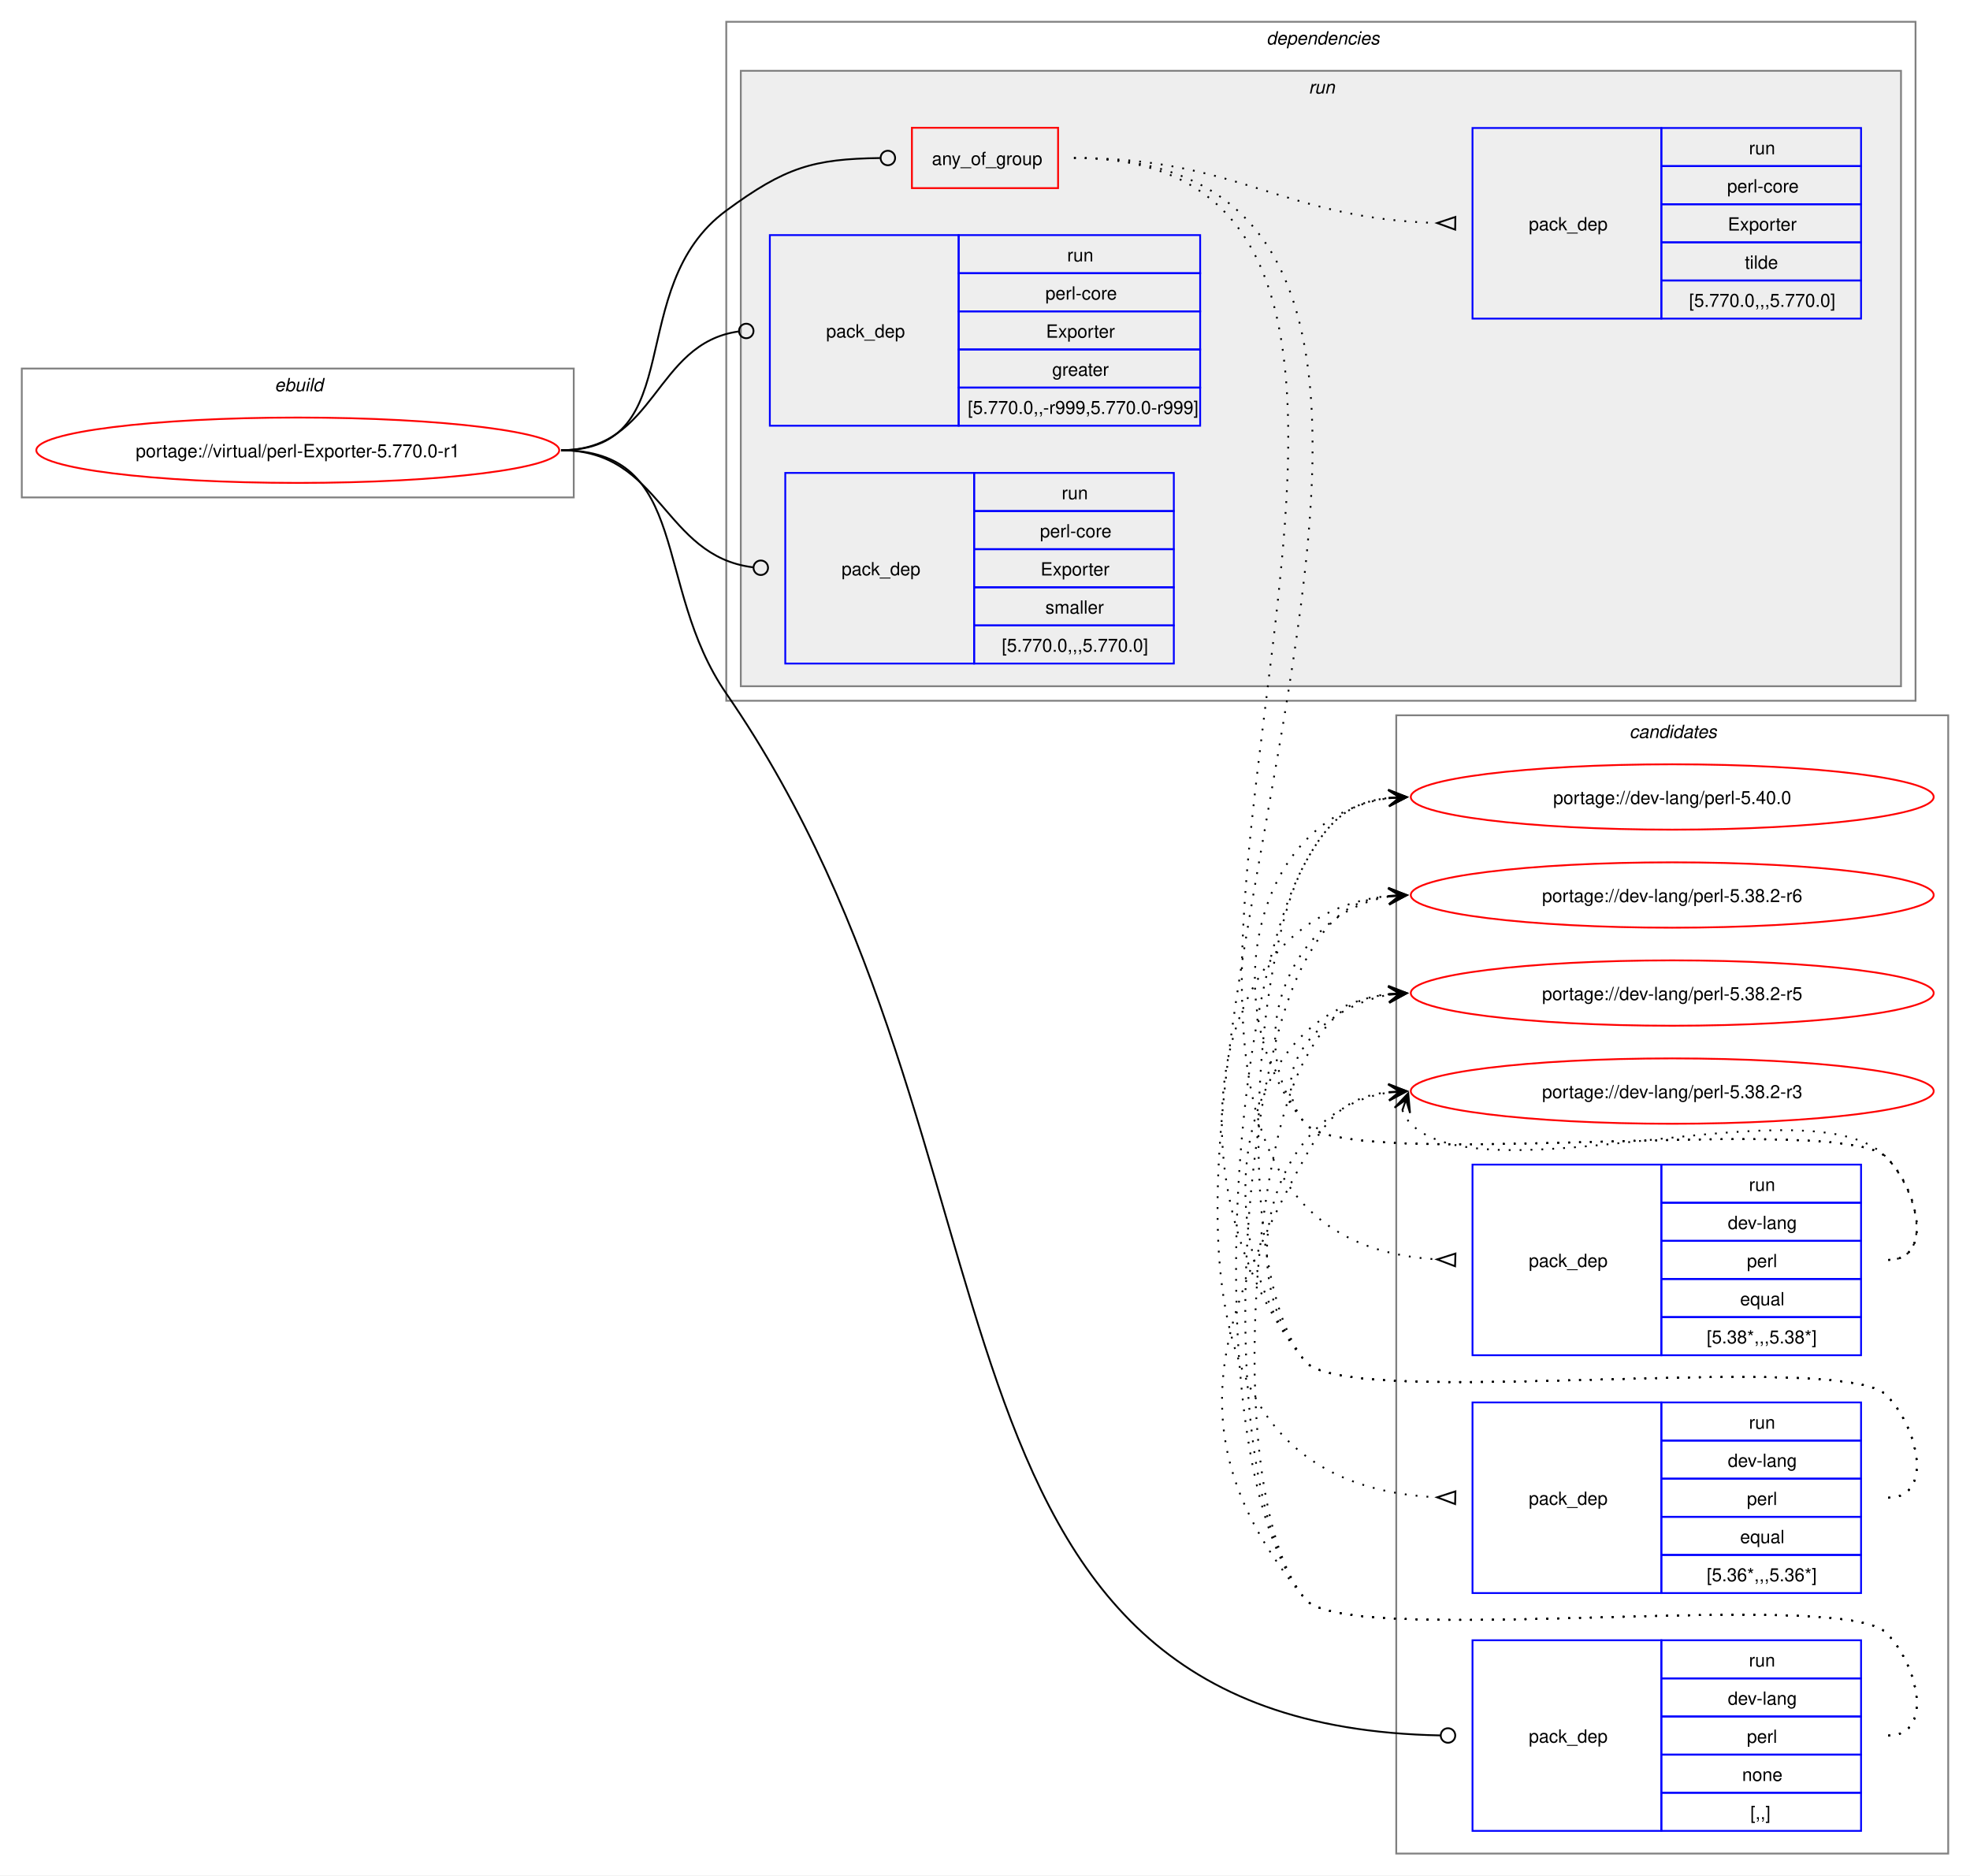
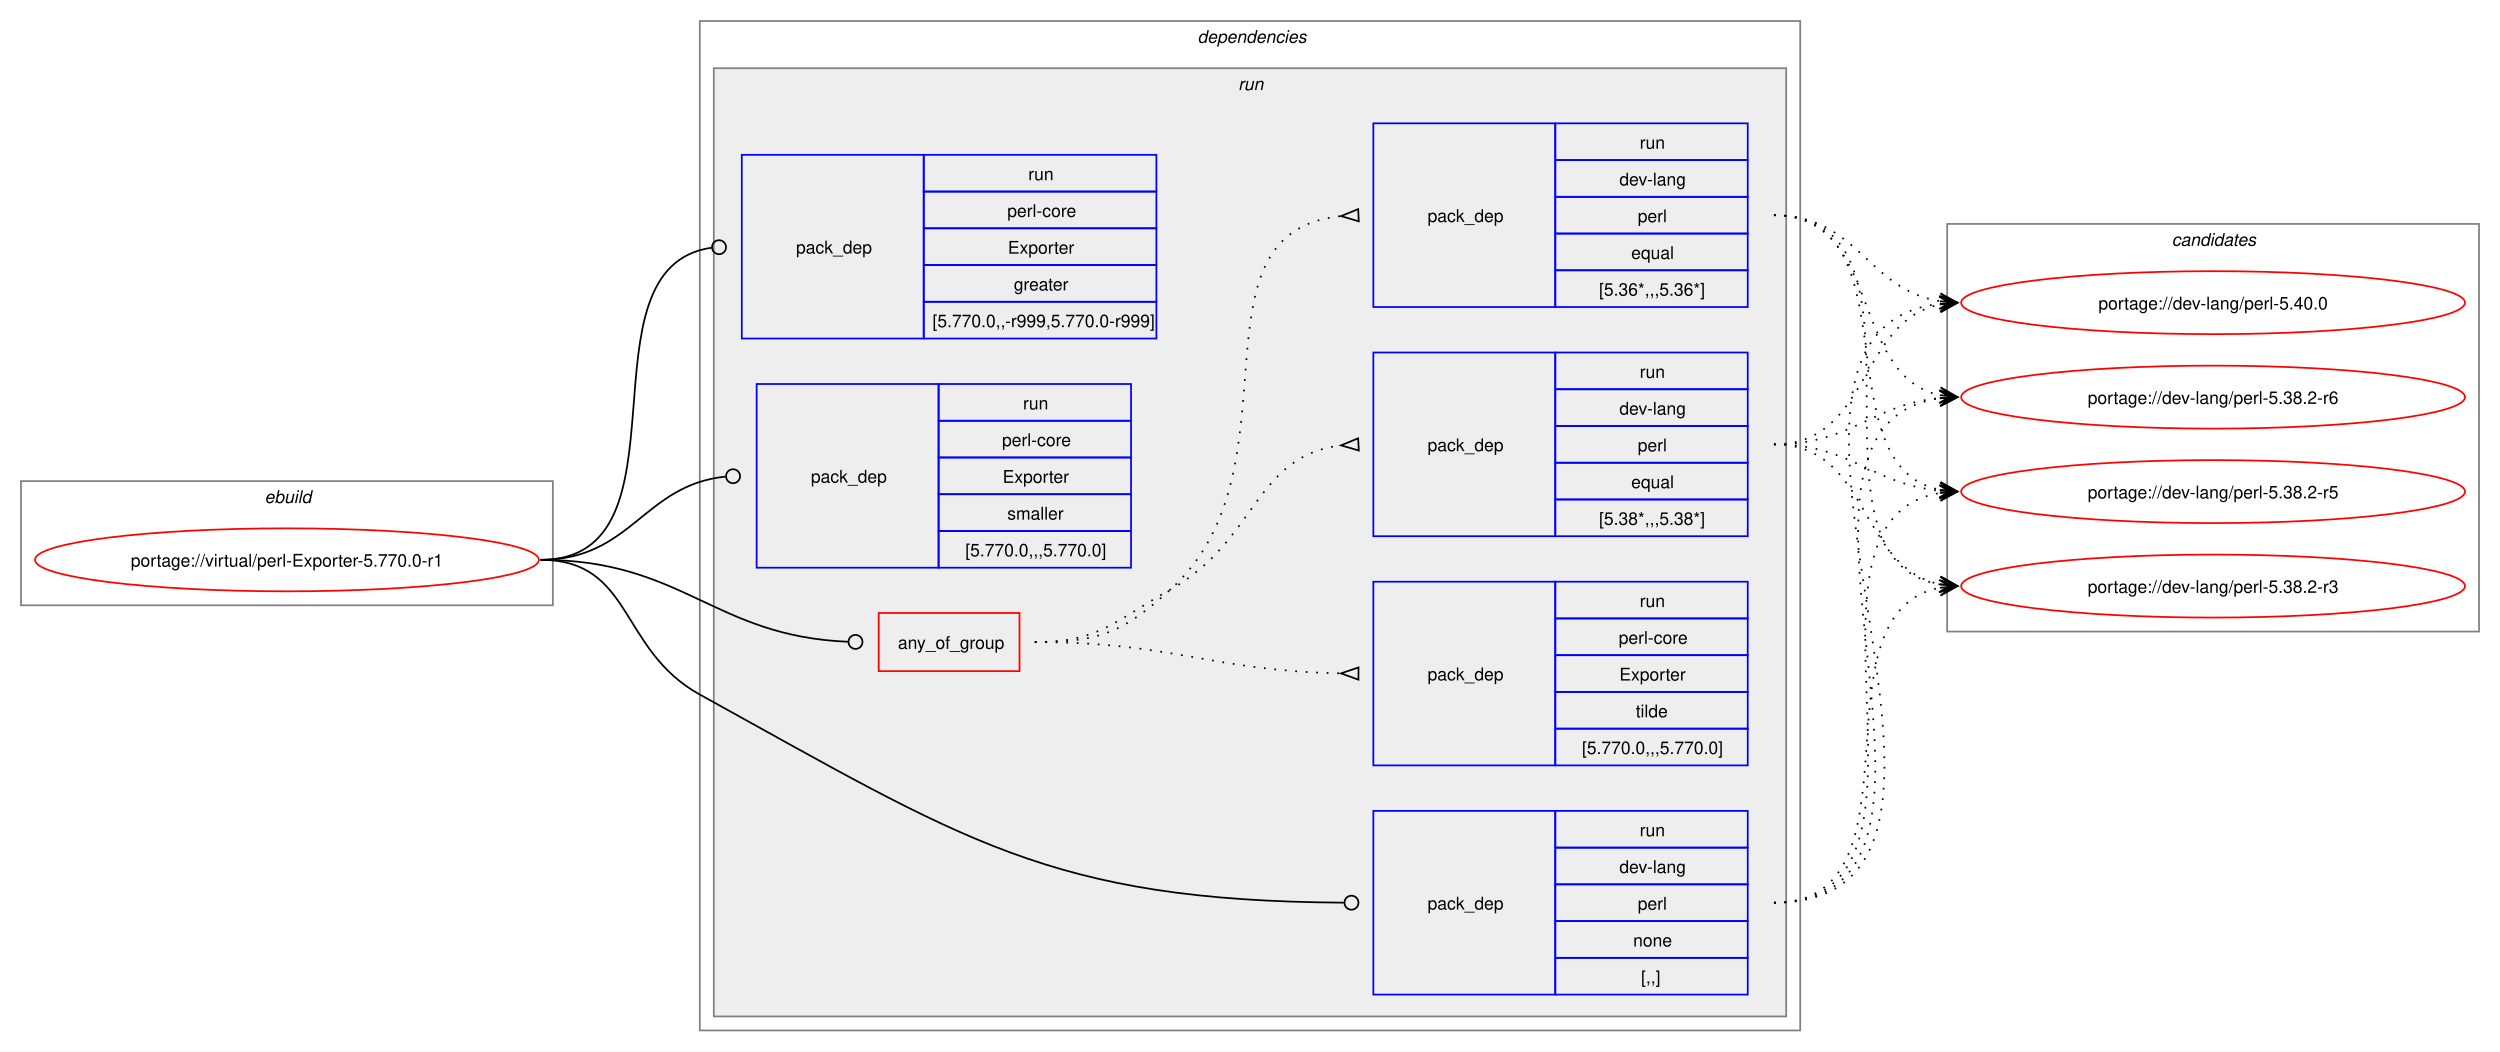
- <svg xmlns="http://www.w3.org/2000/svg" xmlns:xlink="http://www.w3.org/1999/xlink" width="1085pt" height="1033pt" viewBox="0.00 0.00 1085.00 1033.00">
-   <g id="graph0" class="graph" transform="scale(1 1) rotate(0) translate(4 1029)">
-     <polygon fill="white" stroke="none" points="-4,4 -4,-1029 1081,-1029 1081,4 -4,4" />
+ <svg xmlns="http://www.w3.org/2000/svg" xmlns:xlink="http://www.w3.org/1999/xlink" width="1429pt" height="601pt" viewBox="0.00 0.00 1429.00 601.00">
+   <g id="graph0" class="graph" transform="scale(1 1) rotate(0) translate(4 597)">
+     <polygon fill="white" stroke="none" points="-4,4 -4,-597 1425,-597 1425,4 -4,4" />
+     <g id="clust1" class="cluster">
+       <polygon fill="none" stroke="gray" points="8,-251 8,-322 312,-322 312,-251 8,-251" />
+       <text text-anchor="start" x="147.25" y="-309.5" font-family="Helvetica,sans-Serif" font-style="italic" font-size="10.00">ebuild</text>
+     </g>
+     <g id="clust2" class="cluster">
+       <polygon fill="none" stroke="gray" points="396,-8 396,-585 1025,-585 1025,-8 396,-8" />
+       <text text-anchor="start" x="680.5" y="-572.5" font-family="Helvetica,sans-Serif" font-style="italic" font-size="10.00">dependencies</text>
+     </g>
+     <g id="clust5" class="cluster">
+       <polygon fill="#eeeeee" stroke="gray" points="404,-16 404,-558 1017,-558 1017,-16 404,-16" />
+       <text text-anchor="start" x="703.75" y="-545.5" font-family="Helvetica,sans-Serif" font-style="italic" font-size="10.00">run</text>
+     </g>
    <g id="clust13" class="cluster">
-       <polygon fill="none" stroke="gray" points="765,-8 765,-635 1069,-635 1069,-8 765,-8" />
-       <text text-anchor="start" x="893.38" y="-622.5" font-family="Helvetica,sans-Serif" font-style="italic" font-size="10.00">candidates</text>
-     </g>
-     <g id="clust1" class="cluster">
-       <polygon fill="none" stroke="gray" points="8,-755 8,-826 312,-826 312,-755 8,-755" />
-       <text text-anchor="start" x="147.25" y="-813.5" font-family="Helvetica,sans-Serif" font-style="italic" font-size="10.00">ebuild</text>
-     </g>
-     <g id="clust2" class="cluster">
-       <polygon fill="none" stroke="gray" points="396,-643 396,-1017 1051,-1017 1051,-643 396,-643" />
-       <text text-anchor="start" x="693.5" y="-1004.5" font-family="Helvetica,sans-Serif" font-style="italic" font-size="10.00">dependencies</text>
-     </g>
-     <g id="clust5" class="cluster">
-       <polygon fill="#eeeeee" stroke="gray" points="404,-651 404,-990 1043,-990 1043,-651 404,-651" />
-       <text text-anchor="start" x="716.75" y="-977.5" font-family="Helvetica,sans-Serif" font-style="italic" font-size="10.00">run</text>
+       <polygon fill="none" stroke="gray" points="1109,-236 1109,-469 1413,-469 1413,-236 1109,-236" />
+       <text text-anchor="start" x="1237.38" y="-456.5" font-family="Helvetica,sans-Serif" font-style="italic" font-size="10.00">candidates</text>
    </g>
    <g id="node1" class="node">
      <g id="a_node1">
        <a xlink:href="../virtual/perl-Exporter-5.770.0-r1.svg" xlink:title="portage://virtual/perl-Exporter-5.770.0-r1">
-           <ellipse fill="none" stroke="red" cx="160" cy="-781" rx="144" ry="18" />
-           <text text-anchor="middle" x="160" y="-777.12" font-family="Helvetica,sans-Serif" font-size="10.00">portage://virtual/perl-Exporter-5.770.0-r1</text>
+           <ellipse fill="none" stroke="red" cx="160" cy="-277" rx="144" ry="18" />
+           <text text-anchor="middle" x="160" y="-273.12" font-family="Helvetica,sans-Serif" font-size="10.00">portage://virtual/perl-Exporter-5.770.0-r1</text>
        </a>
      </g>
    </g>
    <g id="node2" class="node">
-       <polygon fill="none" stroke="red" points="498.25,-925.38 498.25,-958.62 578.75,-958.62 578.75,-925.38 498.25,-925.38" />
-       <text text-anchor="start" x="509.25" y="-938.12" font-family="Helvetica,sans-Serif" font-size="10.00">any_of_group</text>
+       <polygon fill="none" stroke="red" points="498.25,-213.38 498.25,-246.62 578.75,-246.62 578.75,-213.38 498.25,-213.38" />
+       <text text-anchor="start" x="509.25" y="-226.12" font-family="Helvetica,sans-Serif" font-size="10.00">any_of_group</text>
    </g>
    <g id="edge4" class="edge">
-       <path fill="none" stroke="black" d="M305,-781C376.26,-781 338.59,-870.79 396,-913 428.59,-936.96 443.79,-941.43 480.73,-941.95" />
-       <ellipse fill="none" stroke="black" cx="485" cy="-941.97" rx="4" ry="4" />
+       <path fill="none" stroke="black" d="M305,-277C386.64,-277 403.72,-233.25 480.83,-230.17" />
+       <ellipse fill="none" stroke="black" cx="485" cy="-230.09" rx="4" ry="4" />
    </g>
    <g id="node6" class="node">
-       <polygon fill="none" stroke="blue" points="807,-20.5 807,-125.5 911,-125.5 911,-20.5 807,-20.5" />
-       <text text-anchor="start" x="838" y="-69.12" font-family="Helvetica,sans-Serif" font-size="10.00">pack_dep</text>
-       <polygon fill="none" stroke="blue" points="911,-104.5 911,-125.5 1021,-125.5 1021,-104.5 911,-104.5" />
-       <text text-anchor="start" x="959.25" y="-111" font-family="Helvetica,sans-Serif" font-size="10.00">run</text>
-       <polygon fill="none" stroke="blue" points="911,-83.5 911,-104.5 1021,-104.5 1021,-83.5 911,-83.5" />
-       <text text-anchor="start" x="947.62" y="-90" font-family="Helvetica,sans-Serif" font-size="10.00">dev-lang</text>
-       <polygon fill="none" stroke="blue" points="911,-62.5 911,-83.5 1021,-83.5 1021,-62.5 911,-62.5" />
-       <text text-anchor="start" x="958.12" y="-69" font-family="Helvetica,sans-Serif" font-size="10.00">perl</text>
-       <polygon fill="none" stroke="blue" points="911,-41.5 911,-62.5 1021,-62.5 1021,-41.5 911,-41.5" />
-       <text text-anchor="start" x="955.5" y="-48" font-family="Helvetica,sans-Serif" font-size="10.00">none</text>
-       <polygon fill="none" stroke="blue" points="911,-20.5 911,-41.5 1021,-41.5 1021,-20.5 911,-20.5" />
-       <text text-anchor="start" x="960" y="-27" font-family="Helvetica,sans-Serif" font-size="10.00">[,,]</text>
+       <polygon fill="none" stroke="blue" points="781,-28.5 781,-133.5 885,-133.5 885,-28.5 781,-28.5" />
+       <text text-anchor="start" x="812" y="-77.12" font-family="Helvetica,sans-Serif" font-size="10.00">pack_dep</text>
+       <polygon fill="none" stroke="blue" points="885,-112.5 885,-133.5 995,-133.5 995,-112.5 885,-112.5" />
+       <text text-anchor="start" x="933.25" y="-119" font-family="Helvetica,sans-Serif" font-size="10.00">run</text>
+       <polygon fill="none" stroke="blue" points="885,-91.5 885,-112.5 995,-112.5 995,-91.5 885,-91.5" />
+       <text text-anchor="start" x="921.62" y="-98" font-family="Helvetica,sans-Serif" font-size="10.00">dev-lang</text>
+       <polygon fill="none" stroke="blue" points="885,-70.5 885,-91.5 995,-91.5 995,-70.5 885,-70.5" />
+       <text text-anchor="start" x="932.12" y="-77" font-family="Helvetica,sans-Serif" font-size="10.00">perl</text>
+       <polygon fill="none" stroke="blue" points="885,-49.5 885,-70.5 995,-70.5 995,-49.5 885,-49.5" />
+       <text text-anchor="start" x="929.5" y="-56" font-family="Helvetica,sans-Serif" font-size="10.00">none</text>
+       <polygon fill="none" stroke="blue" points="885,-28.5 885,-49.5 995,-49.5 995,-28.5 885,-28.5" />
+       <text text-anchor="start" x="934" y="-35" font-family="Helvetica,sans-Serif" font-size="10.00">[,,]</text>
    </g>
    <g id="edge5" class="edge">
-       <path fill="none" stroke="black" d="M305,-781C376.99,-781 355.13,-706.26 396,-647 571.19,-392.99 488.12,-78.89 789.43,-73.08" />
-       <ellipse fill="none" stroke="black" cx="793.5" cy="-73.04" rx="4" ry="4" />
+       <path fill="none" stroke="black" d="M305,-277C357.98,-277 349.61,-225.59 396,-200 547.23,-116.6 595.64,-82.18 764.1,-81.03" />
+       <ellipse fill="none" stroke="black" cx="768.5" cy="-81.02" rx="4" ry="4" />
    </g>
    <g id="node7" class="node">
-       <polygon fill="none" stroke="blue" points="420,-794.5 420,-899.5 524,-899.5 524,-794.5 420,-794.5" />
-       <text text-anchor="start" x="451" y="-843.12" font-family="Helvetica,sans-Serif" font-size="10.00">pack_dep</text>
-       <polygon fill="none" stroke="blue" points="524,-878.5 524,-899.5 657,-899.5 657,-878.5 524,-878.5" />
-       <text text-anchor="start" x="583.75" y="-885" font-family="Helvetica,sans-Serif" font-size="10.00">run</text>
-       <polygon fill="none" stroke="blue" points="524,-857.5 524,-878.5 657,-878.5 657,-857.5 524,-857.5" />
-       <text text-anchor="start" x="571.75" y="-864" font-family="Helvetica,sans-Serif" font-size="10.00">perl-core</text>
-       <polygon fill="none" stroke="blue" points="524,-836.5 524,-857.5 657,-857.5 657,-836.5 524,-836.5" />
-       <text text-anchor="start" x="572.12" y="-843" font-family="Helvetica,sans-Serif" font-size="10.00">Exporter</text>
-       <polygon fill="none" stroke="blue" points="524,-815.5 524,-836.5 657,-836.5 657,-815.5 524,-815.5" />
-       <text text-anchor="start" x="575.5" y="-822" font-family="Helvetica,sans-Serif" font-size="10.00">greater</text>
-       <polygon fill="none" stroke="blue" points="524,-794.5 524,-815.5 657,-815.5 657,-794.5 524,-794.5" />
-       <text text-anchor="start" x="529" y="-801" font-family="Helvetica,sans-Serif" font-size="10.00">[5.770.0,,-r999,5.770.0-r999]</text>
+       <polygon fill="none" stroke="blue" points="420,-403.5 420,-508.5 524,-508.5 524,-403.5 420,-403.5" />
+       <text text-anchor="start" x="451" y="-452.12" font-family="Helvetica,sans-Serif" font-size="10.00">pack_dep</text>
+       <polygon fill="none" stroke="blue" points="524,-487.5 524,-508.5 657,-508.5 657,-487.5 524,-487.5" />
+       <text text-anchor="start" x="583.75" y="-494" font-family="Helvetica,sans-Serif" font-size="10.00">run</text>
+       <polygon fill="none" stroke="blue" points="524,-466.5 524,-487.5 657,-487.5 657,-466.5 524,-466.5" />
+       <text text-anchor="start" x="571.75" y="-473" font-family="Helvetica,sans-Serif" font-size="10.00">perl-core</text>
+       <polygon fill="none" stroke="blue" points="524,-445.5 524,-466.5 657,-466.5 657,-445.5 524,-445.5" />
+       <text text-anchor="start" x="572.12" y="-452" font-family="Helvetica,sans-Serif" font-size="10.00">Exporter</text>
+       <polygon fill="none" stroke="blue" points="524,-424.5 524,-445.5 657,-445.5 657,-424.5 524,-424.5" />
+       <text text-anchor="start" x="575.5" y="-431" font-family="Helvetica,sans-Serif" font-size="10.00">greater</text>
+       <polygon fill="none" stroke="blue" points="524,-403.5 524,-424.5 657,-424.5 657,-403.5 524,-403.5" />
+       <text text-anchor="start" x="529" y="-410" font-family="Helvetica,sans-Serif" font-size="10.00">[5.770.0,,-r999,5.770.0-r999]</text>
    </g>
    <g id="edge6" class="edge">
-       <path fill="none" stroke="black" d="M305,-781C357.53,-781 356.17,-839.74 402.6,-846.39" />
-       <ellipse fill="none" stroke="black" cx="407.01" cy="-846.69" rx="4" ry="4" />
+       <path fill="none" stroke="black" d="M305,-277C394.5,-277 323.96,-444.31 402.83,-455.42" />
+       <ellipse fill="none" stroke="black" cx="407.01" cy="-455.7" rx="4" ry="4" />
    </g>
    <g id="node8" class="node">
-       <polygon fill="none" stroke="blue" points="428.5,-663.5 428.5,-768.5 532.5,-768.5 532.5,-663.5 428.5,-663.5" />
-       <text text-anchor="start" x="459.5" y="-712.12" font-family="Helvetica,sans-Serif" font-size="10.00">pack_dep</text>
-       <polygon fill="none" stroke="blue" points="532.5,-747.5 532.5,-768.5 642.5,-768.5 642.5,-747.5 532.5,-747.5" />
-       <text text-anchor="start" x="580.75" y="-754" font-family="Helvetica,sans-Serif" font-size="10.00">run</text>
-       <polygon fill="none" stroke="blue" points="532.5,-726.5 532.5,-747.5 642.5,-747.5 642.5,-726.5 532.5,-726.5" />
-       <text text-anchor="start" x="568.75" y="-733" font-family="Helvetica,sans-Serif" font-size="10.00">perl-core</text>
-       <polygon fill="none" stroke="blue" points="532.5,-705.5 532.5,-726.5 642.5,-726.5 642.5,-705.5 532.5,-705.5" />
-       <text text-anchor="start" x="569.12" y="-712" font-family="Helvetica,sans-Serif" font-size="10.00">Exporter</text>
-       <polygon fill="none" stroke="blue" points="532.5,-684.5 532.5,-705.5 642.5,-705.5 642.5,-684.5 532.5,-684.5" />
-       <text text-anchor="start" x="571.75" y="-691" font-family="Helvetica,sans-Serif" font-size="10.00">smaller</text>
-       <polygon fill="none" stroke="blue" points="532.5,-663.5 532.5,-684.5 642.5,-684.5 642.5,-663.5 532.5,-663.5" />
-       <text text-anchor="start" x="547.75" y="-670" font-family="Helvetica,sans-Serif" font-size="10.00">[5.770.0,,,5.770.0]</text>
+       <polygon fill="none" stroke="blue" points="428.5,-272.5 428.5,-377.5 532.5,-377.5 532.5,-272.5 428.5,-272.5" />
+       <text text-anchor="start" x="459.5" y="-321.12" font-family="Helvetica,sans-Serif" font-size="10.00">pack_dep</text>
+       <polygon fill="none" stroke="blue" points="532.5,-356.5 532.5,-377.5 642.5,-377.5 642.5,-356.5 532.5,-356.5" />
+       <text text-anchor="start" x="580.75" y="-363" font-family="Helvetica,sans-Serif" font-size="10.00">run</text>
+       <polygon fill="none" stroke="blue" points="532.5,-335.5 532.5,-356.5 642.5,-356.5 642.5,-335.5 532.5,-335.5" />
+       <text text-anchor="start" x="568.75" y="-342" font-family="Helvetica,sans-Serif" font-size="10.00">perl-core</text>
+       <polygon fill="none" stroke="blue" points="532.5,-314.5 532.5,-335.5 642.5,-335.5 642.5,-314.5 532.5,-314.5" />
+       <text text-anchor="start" x="569.12" y="-321" font-family="Helvetica,sans-Serif" font-size="10.00">Exporter</text>
+       <polygon fill="none" stroke="blue" points="532.5,-293.5 532.5,-314.5 642.5,-314.5 642.5,-293.5 532.5,-293.5" />
+       <text text-anchor="start" x="571.75" y="-300" font-family="Helvetica,sans-Serif" font-size="10.00">smaller</text>
+       <polygon fill="none" stroke="blue" points="532.5,-272.5 532.5,-293.5 642.5,-293.5 642.5,-272.5 532.5,-272.5" />
+       <text text-anchor="start" x="547.75" y="-279" font-family="Helvetica,sans-Serif" font-size="10.00">[5.770.0,,,5.770.0]</text>
    </g>
    <g id="edge7" class="edge">
-       <path fill="none" stroke="black" d="M305,-781C360.43,-781 361.08,-722.67 410.73,-716.52" />
-       <ellipse fill="none" stroke="black" cx="415.01" cy="-716.27" rx="4" ry="4" />
+       <path fill="none" stroke="black" d="M305,-277C357.05,-277 363.69,-319.72 410.6,-324.56" />
+       <ellipse fill="none" stroke="black" cx="415.01" cy="-324.78" rx="4" ry="4" />
    </g>
    <g id="node3" class="node">
-       <polygon fill="none" stroke="blue" points="807,-282.5 807,-387.5 911,-387.5 911,-282.5 807,-282.5" />
-       <text text-anchor="start" x="838" y="-331.12" font-family="Helvetica,sans-Serif" font-size="10.00">pack_dep</text>
-       <polygon fill="none" stroke="blue" points="911,-366.5 911,-387.5 1021,-387.5 1021,-366.5 911,-366.5" />
-       <text text-anchor="start" x="959.25" y="-373" font-family="Helvetica,sans-Serif" font-size="10.00">run</text>
-       <polygon fill="none" stroke="blue" points="911,-345.5 911,-366.5 1021,-366.5 1021,-345.5 911,-345.5" />
-       <text text-anchor="start" x="947.62" y="-352" font-family="Helvetica,sans-Serif" font-size="10.00">dev-lang</text>
-       <polygon fill="none" stroke="blue" points="911,-324.5 911,-345.5 1021,-345.5 1021,-324.5 911,-324.5" />
-       <text text-anchor="start" x="958.12" y="-331" font-family="Helvetica,sans-Serif" font-size="10.00">perl</text>
-       <polygon fill="none" stroke="blue" points="911,-303.5 911,-324.5 1021,-324.5 1021,-303.5 911,-303.5" />
-       <text text-anchor="start" x="954.38" y="-310" font-family="Helvetica,sans-Serif" font-size="10.00">equal</text>
-       <polygon fill="none" stroke="blue" points="911,-282.5 911,-303.5 1021,-303.5 1021,-282.5 911,-282.5" />
-       <text text-anchor="start" x="936" y="-289" font-family="Helvetica,sans-Serif" font-size="10.00">[5.38*,,,5.38*]</text>
+       <polygon fill="none" stroke="blue" points="781,-290.5 781,-395.5 885,-395.5 885,-290.5 781,-290.5" />
+       <text text-anchor="start" x="812" y="-339.12" font-family="Helvetica,sans-Serif" font-size="10.00">pack_dep</text>
+       <polygon fill="none" stroke="blue" points="885,-374.5 885,-395.5 995,-395.5 995,-374.5 885,-374.5" />
+       <text text-anchor="start" x="933.25" y="-381" font-family="Helvetica,sans-Serif" font-size="10.00">run</text>
+       <polygon fill="none" stroke="blue" points="885,-353.5 885,-374.5 995,-374.5 995,-353.5 885,-353.5" />
+       <text text-anchor="start" x="921.62" y="-360" font-family="Helvetica,sans-Serif" font-size="10.00">dev-lang</text>
+       <polygon fill="none" stroke="blue" points="885,-332.5 885,-353.5 995,-353.5 995,-332.5 885,-332.5" />
+       <text text-anchor="start" x="932.12" y="-339" font-family="Helvetica,sans-Serif" font-size="10.00">perl</text>
+       <polygon fill="none" stroke="blue" points="885,-311.5 885,-332.5 995,-332.5 995,-311.5 885,-311.5" />
+       <text text-anchor="start" x="928.38" y="-318" font-family="Helvetica,sans-Serif" font-size="10.00">equal</text>
+       <polygon fill="none" stroke="blue" points="885,-290.5 885,-311.5 995,-311.5 995,-290.5 885,-290.5" />
+       <text text-anchor="start" x="910" y="-297" font-family="Helvetica,sans-Serif" font-size="10.00">[5.38*,,,5.38*]</text>
    </g>
    <g id="edge1" class="edge">
-       <path fill="none" stroke="black" stroke-dasharray="1,5" d="M587.5,-942C869.41,-942 521.51,-350.31 787.43,-335.29" />
-       <polygon fill="none" stroke="black" points="797.6,-338.51 787.5,-335.29 797.4,-331.52 797.6,-338.51" />
+       <path fill="none" stroke="black" stroke-dasharray="1,5" d="M587.5,-230C624.44,-230 632.81,-241.9 665,-260 714.57,-287.88 712.89,-336.63 762.7,-342.43" />
+       <polygon fill="none" stroke="black" points="772.31,-346.47 762.52,-342.42 772.69,-339.48 772.31,-346.47" />
    </g>
    <g id="node4" class="node">
-       <polygon fill="none" stroke="blue" points="807,-151.5 807,-256.5 911,-256.5 911,-151.5 807,-151.5" />
-       <text text-anchor="start" x="838" y="-200.12" font-family="Helvetica,sans-Serif" font-size="10.00">pack_dep</text>
-       <polygon fill="none" stroke="blue" points="911,-235.5 911,-256.5 1021,-256.5 1021,-235.5 911,-235.5" />
-       <text text-anchor="start" x="959.25" y="-242" font-family="Helvetica,sans-Serif" font-size="10.00">run</text>
-       <polygon fill="none" stroke="blue" points="911,-214.5 911,-235.5 1021,-235.5 1021,-214.5 911,-214.5" />
-       <text text-anchor="start" x="947.62" y="-221" font-family="Helvetica,sans-Serif" font-size="10.00">dev-lang</text>
-       <polygon fill="none" stroke="blue" points="911,-193.5 911,-214.5 1021,-214.5 1021,-193.5 911,-193.5" />
-       <text text-anchor="start" x="958.12" y="-200" font-family="Helvetica,sans-Serif" font-size="10.00">perl</text>
-       <polygon fill="none" stroke="blue" points="911,-172.5 911,-193.5 1021,-193.5 1021,-172.5 911,-172.5" />
-       <text text-anchor="start" x="954.38" y="-179" font-family="Helvetica,sans-Serif" font-size="10.00">equal</text>
-       <polygon fill="none" stroke="blue" points="911,-151.5 911,-172.5 1021,-172.5 1021,-151.5 911,-151.5" />
-       <text text-anchor="start" x="936" y="-158" font-family="Helvetica,sans-Serif" font-size="10.00">[5.36*,,,5.36*]</text>
+       <polygon fill="none" stroke="blue" points="781,-421.5 781,-526.5 885,-526.5 885,-421.5 781,-421.5" />
+       <text text-anchor="start" x="812" y="-470.12" font-family="Helvetica,sans-Serif" font-size="10.00">pack_dep</text>
+       <polygon fill="none" stroke="blue" points="885,-505.5 885,-526.5 995,-526.5 995,-505.5 885,-505.5" />
+       <text text-anchor="start" x="933.25" y="-512" font-family="Helvetica,sans-Serif" font-size="10.00">run</text>
+       <polygon fill="none" stroke="blue" points="885,-484.5 885,-505.5 995,-505.5 995,-484.5 885,-484.5" />
+       <text text-anchor="start" x="921.62" y="-491" font-family="Helvetica,sans-Serif" font-size="10.00">dev-lang</text>
+       <polygon fill="none" stroke="blue" points="885,-463.5 885,-484.5 995,-484.5 995,-463.5 885,-463.5" />
+       <text text-anchor="start" x="932.12" y="-470" font-family="Helvetica,sans-Serif" font-size="10.00">perl</text>
+       <polygon fill="none" stroke="blue" points="885,-442.5 885,-463.5 995,-463.5 995,-442.5 885,-442.5" />
+       <text text-anchor="start" x="928.38" y="-449" font-family="Helvetica,sans-Serif" font-size="10.00">equal</text>
+       <polygon fill="none" stroke="blue" points="885,-421.5 885,-442.5 995,-442.5 995,-421.5 885,-421.5" />
+       <text text-anchor="start" x="910" y="-428" font-family="Helvetica,sans-Serif" font-size="10.00">[5.36*,,,5.36*]</text>
    </g>
    <g id="edge2" class="edge">
-       <path fill="none" stroke="black" stroke-dasharray="1,5" d="M587.5,-942C925.08,-942 466.51,-219.06 787.76,-204.23" />
-       <polygon fill="none" stroke="black" points="797.58,-207.51 787.5,-204.24 797.42,-200.51 797.58,-207.51" />
+       <path fill="none" stroke="black" stroke-dasharray="1,5" d="M587.5,-230C624.44,-230 637.63,-235.19 665,-260 741.16,-329.04 671.72,-464.07 762.43,-473.48" />
+       <polygon fill="none" stroke="black" points="772.33,-477.47 762.51,-473.48 772.67,-470.48 772.33,-477.47" />
    </g>
    <g id="node5" class="node">
-       <polygon fill="none" stroke="blue" points="807,-853.5 807,-958.5 911,-958.5 911,-853.5 807,-853.5" />
-       <text text-anchor="start" x="838" y="-902.12" font-family="Helvetica,sans-Serif" font-size="10.00">pack_dep</text>
-       <polygon fill="none" stroke="blue" points="911,-937.5 911,-958.5 1021,-958.5 1021,-937.5 911,-937.5" />
-       <text text-anchor="start" x="959.25" y="-944" font-family="Helvetica,sans-Serif" font-size="10.00">run</text>
-       <polygon fill="none" stroke="blue" points="911,-916.5 911,-937.5 1021,-937.5 1021,-916.5 911,-916.5" />
-       <text text-anchor="start" x="947.25" y="-923" font-family="Helvetica,sans-Serif" font-size="10.00">perl-core</text>
-       <polygon fill="none" stroke="blue" points="911,-895.5 911,-916.5 1021,-916.5 1021,-895.5 911,-895.5" />
-       <text text-anchor="start" x="947.62" y="-902" font-family="Helvetica,sans-Serif" font-size="10.00">Exporter</text>
-       <polygon fill="none" stroke="blue" points="911,-874.5 911,-895.5 1021,-895.5 1021,-874.5 911,-874.5" />
-       <text text-anchor="start" x="957" y="-881" font-family="Helvetica,sans-Serif" font-size="10.00">tilde</text>
-       <polygon fill="none" stroke="blue" points="911,-853.5 911,-874.5 1021,-874.5 1021,-853.5 911,-853.5" />
-       <text text-anchor="start" x="926.25" y="-860" font-family="Helvetica,sans-Serif" font-size="10.00">[5.770.0,,,5.770.0]</text>
+       <polygon fill="none" stroke="blue" points="781,-159.5 781,-264.5 885,-264.5 885,-159.5 781,-159.5" />
+       <text text-anchor="start" x="812" y="-208.12" font-family="Helvetica,sans-Serif" font-size="10.00">pack_dep</text>
+       <polygon fill="none" stroke="blue" points="885,-243.5 885,-264.5 995,-264.5 995,-243.5 885,-243.5" />
+       <text text-anchor="start" x="933.25" y="-250" font-family="Helvetica,sans-Serif" font-size="10.00">run</text>
+       <polygon fill="none" stroke="blue" points="885,-222.5 885,-243.5 995,-243.5 995,-222.5 885,-222.5" />
+       <text text-anchor="start" x="921.25" y="-229" font-family="Helvetica,sans-Serif" font-size="10.00">perl-core</text>
+       <polygon fill="none" stroke="blue" points="885,-201.5 885,-222.5 995,-222.5 995,-201.5 885,-201.5" />
+       <text text-anchor="start" x="921.62" y="-208" font-family="Helvetica,sans-Serif" font-size="10.00">Exporter</text>
+       <polygon fill="none" stroke="blue" points="885,-180.5 885,-201.5 995,-201.5 995,-180.5 885,-180.5" />
+       <text text-anchor="start" x="931" y="-187" font-family="Helvetica,sans-Serif" font-size="10.00">tilde</text>
+       <polygon fill="none" stroke="blue" points="885,-159.5 885,-180.5 995,-180.5 995,-159.5 885,-159.5" />
+       <text text-anchor="start" x="900.25" y="-166" font-family="Helvetica,sans-Serif" font-size="10.00">[5.770.0,,,5.770.0]</text>
    </g>
    <g id="edge3" class="edge">
-       <path fill="none" stroke="black" stroke-dasharray="1,5" d="M587.5,-942C678.8,-942 701.4,-908.69 787.47,-906.15" />
-       <polygon fill="none" stroke="black" points="797.55,-909.51 787.5,-906.15 797.45,-902.51 797.55,-909.51" />
+       <path fill="none" stroke="black" stroke-dasharray="1,5" d="M587.5,-230C666.77,-230 688.35,-213.51 762.66,-212.1" />
+       <polygon fill="none" stroke="black" points="772.53,-215.5 762.5,-212.1 772.47,-208.5 772.53,-215.5" />
    </g>
    <g id="node9" class="node">
      <g id="a_node9">
        <a xlink:href="../dev-lang/perl-5.40.0.svg" xlink:title="portage://dev-lang/perl-5.40.0">
-           <ellipse fill="none" stroke="red" cx="917" cy="-590" rx="144" ry="18" />
-           <text text-anchor="middle" x="917" y="-586.12" font-family="Helvetica,sans-Serif" font-size="10.00">portage://dev-lang/perl-5.40.0</text>
+           <ellipse fill="none" stroke="red" cx="1261" cy="-424" rx="144" ry="18" />
+           <text text-anchor="middle" x="1261" y="-420.12" font-family="Helvetica,sans-Serif" font-size="10.00">portage://dev-lang/perl-5.40.0</text>
        </a>
      </g>
    </g>
    <g id="edge8" class="edge">
-       <path fill="none" stroke="black" stroke-dasharray="1,5" d="M1036,-335C1061.12,-335 1052.6,-373.59 1035,-391.5 1010.04,-416.9 737.84,-382.68 715,-410 663.59,-471.49 685.83,-579.72 761.04,-589.32" />
-       <polygon fill="black" stroke="black" points="770.78,-589.92 760.52,-593.79 767.01,-589.69 760.8,-589.3 760.8,-589.3 760.8,-589.3 767.01,-589.69 761.08,-584.81 770.78,-589.92" />
+       <path fill="none" stroke="black" stroke-dasharray="1,5" d="M1010,-343C1065.35,-343 1058.06,-413.6 1105.1,-422.98" />
+       <polygon fill="black" stroke="black" points="1114.79,-423.89 1104.41,-427.43 1111.02,-423.53 1104.83,-422.95 1104.83,-422.95 1104.83,-422.95 1111.02,-423.53 1105.25,-418.47 1114.79,-423.89" />
    </g>
    <g id="node10" class="node">
      <g id="a_node10">
        <a xlink:href="../dev-lang/perl-5.38.2-r6.svg" xlink:title="portage://dev-lang/perl-5.38.2-r6">
-           <ellipse fill="none" stroke="red" cx="917" cy="-536" rx="144" ry="18" />
-           <text text-anchor="middle" x="917" y="-532.12" font-family="Helvetica,sans-Serif" font-size="10.00">portage://dev-lang/perl-5.38.2-r6</text>
+           <ellipse fill="none" stroke="red" cx="1261" cy="-370" rx="144" ry="18" />
+           <text text-anchor="middle" x="1261" y="-366.12" font-family="Helvetica,sans-Serif" font-size="10.00">portage://dev-lang/perl-5.38.2-r6</text>
        </a>
      </g>
    </g>
    <g id="edge9" class="edge">
-       <path fill="none" stroke="black" stroke-dasharray="1,5" d="M1036,-335C1061.12,-335 1052.6,-373.59 1035,-391.5 1010.04,-416.9 737.84,-382.68 715,-410 677.96,-454.3 706.58,-526.57 761.14,-535.16" />
-       <polygon fill="black" stroke="black" points="770.79,-535.91 760.47,-539.62 767.01,-535.61 760.82,-535.13 760.82,-535.13 760.82,-535.13 767.01,-535.61 761.16,-530.65 770.79,-535.91" />
+       <path fill="none" stroke="black" stroke-dasharray="1,5" d="M1010,-343C1054.63,-343 1065.68,-365.75 1104.8,-369.48" />
+       <polygon fill="black" stroke="black" points="1114.78,-369.94 1104.59,-373.98 1111.01,-369.77 1104.79,-369.48 1104.79,-369.48 1104.79,-369.48 1111.01,-369.77 1105,-364.99 1114.78,-369.94" />
    </g>
    <g id="node11" class="node">
      <g id="a_node11">
        <a xlink:href="../dev-lang/perl-5.38.2-r5.svg" xlink:title="portage://dev-lang/perl-5.38.2-r5">
-           <ellipse fill="none" stroke="red" cx="917" cy="-482" rx="144" ry="18" />
-           <text text-anchor="middle" x="917" y="-478.12" font-family="Helvetica,sans-Serif" font-size="10.00">portage://dev-lang/perl-5.38.2-r5</text>
+           <ellipse fill="none" stroke="red" cx="1261" cy="-316" rx="144" ry="18" />
+           <text text-anchor="middle" x="1261" y="-312.12" font-family="Helvetica,sans-Serif" font-size="10.00">portage://dev-lang/perl-5.38.2-r5</text>
        </a>
      </g>
    </g>
    <g id="edge10" class="edge">
-       <path fill="none" stroke="black" stroke-dasharray="1,5" d="M1036,-335C1061.12,-335 1052.6,-373.59 1035,-391.5 1010.04,-416.9 737.84,-382.68 715,-410 691.17,-438.5 724.13,-474.76 761.01,-481.05" />
-       <polygon fill="black" stroke="black" points="770.79,-481.9 760.44,-485.52 767.02,-481.57 760.82,-481.03 760.82,-481.03 760.82,-481.03 767.02,-481.57 761.21,-476.55 770.79,-481.9" />
+       <path fill="none" stroke="black" stroke-dasharray="1,5" d="M1010,-343C1054.63,-343 1065.68,-320.25 1104.8,-316.52" />
+       <polygon fill="black" stroke="black" points="1114.78,-316.06 1105,-321.01 1111.01,-316.23 1104.79,-316.52 1104.79,-316.52 1104.79,-316.52 1111.01,-316.23 1104.59,-312.02 1114.78,-316.06" />
    </g>
    <g id="node12" class="node">
      <g id="a_node12">
        <a xlink:href="../dev-lang/perl-5.38.2-r3.svg" xlink:title="portage://dev-lang/perl-5.38.2-r3">
-           <ellipse fill="none" stroke="red" cx="917" cy="-428" rx="144" ry="18" />
-           <text text-anchor="middle" x="917" y="-424.12" font-family="Helvetica,sans-Serif" font-size="10.00">portage://dev-lang/perl-5.38.2-r3</text>
+           <ellipse fill="none" stroke="red" cx="1261" cy="-262" rx="144" ry="18" />
+           <text text-anchor="middle" x="1261" y="-258.12" font-family="Helvetica,sans-Serif" font-size="10.00">portage://dev-lang/perl-5.38.2-r3</text>
        </a>
      </g>
    </g>
    <g id="edge11" class="edge">
-       <path fill="none" stroke="black" stroke-dasharray="1,5" d="M768.37,-417.45C769.4,-414.7 771.07,-411.96 773,-410 813.96,-368.42 994.83,-433.85 1035,-391.5 1052.28,-373.28 1061.12,-335 1036,-335" />
-       <polygon fill="black" stroke="black" points="771.6,-426.85 764.09,-418.86 770.37,-423.27 768.34,-417.39 768.34,-417.39 768.34,-417.39 770.37,-423.27 772.6,-415.93 771.6,-426.85" />
+       <path fill="none" stroke="black" stroke-dasharray="1,5" d="M1010,-343C1065.35,-343 1058.06,-272.4 1105.1,-263.02" />
+       <polygon fill="black" stroke="black" points="1114.79,-262.11 1105.25,-267.53 1111.02,-262.47 1104.83,-263.05 1104.83,-263.05 1104.83,-263.05 1111.02,-262.47 1104.41,-258.57 1114.79,-262.11" />
    </g>
    <g id="edge12" class="edge">
-       <path fill="none" stroke="black" stroke-dasharray="1,5" d="M1036,-204C1061.12,-204 1052.6,-242.59 1035,-260.5 1010.04,-285.9 737.84,-251.68 715,-279 675.8,-325.88 685.5,-500.48 715,-554 727.54,-576.76 738.66,-587.12 760.94,-589.47" />
-       <polygon fill="black" stroke="black" points="770.78,-589.94 760.58,-593.96 767.01,-589.76 760.79,-589.46 760.79,-589.46 760.79,-589.46 767.01,-589.76 761.01,-584.97 770.78,-589.94" />
+       <path fill="none" stroke="black" stroke-dasharray="1,5" d="M1010,-474C1058.12,-474 1063.34,-431.33 1104.93,-424.83" />
+       <polygon fill="black" stroke="black" points="1114.78,-424.09 1105.15,-429.32 1111.01,-424.37 1104.81,-424.83 1104.81,-424.83 1104.81,-424.83 1111.01,-424.37 1104.48,-420.35 1114.78,-424.09" />
    </g>
    <g id="edge13" class="edge">
-       <path fill="none" stroke="black" stroke-dasharray="1,5" d="M1036,-204C1061.12,-204 1052.6,-242.59 1035,-260.5 1010.04,-285.9 737.84,-251.68 715,-279 642.37,-365.87 654.13,-525.3 761.01,-535.49" />
-       <polygon fill="black" stroke="black" points="770.78,-535.94 760.58,-539.97 767.01,-535.77 760.79,-535.48 760.79,-535.48 760.79,-535.48 767.01,-535.77 761,-530.98 770.78,-535.94" />
+       <path fill="none" stroke="black" stroke-dasharray="1,5" d="M1010,-474C1072,-474 1052.81,-382.21 1104.98,-371.1" />
+       <polygon fill="black" stroke="black" points="1114.79,-370.12 1105.28,-375.59 1111.02,-370.5 1104.84,-371.11 1104.84,-371.11 1104.84,-371.11 1111.02,-370.5 1104.39,-366.63 1114.79,-370.12" />
    </g>
    <g id="edge14" class="edge">
-       <path fill="none" stroke="black" stroke-dasharray="1,5" d="M1036,-204C1061.12,-204 1052.6,-242.59 1035,-260.5 1010.04,-285.9 737.84,-251.68 715,-279 657.36,-347.95 676.51,-471.34 760.82,-481.35" />
-       <polygon fill="black" stroke="black" points="770.78,-481.93 760.54,-485.84 767.01,-481.71 760.8,-481.35 760.8,-481.35 760.8,-481.35 767.01,-481.71 761.06,-476.86 770.78,-481.93" />
+       <path fill="none" stroke="black" stroke-dasharray="1,5" d="M1010,-474C1090.6,-474 1037.03,-330.47 1105.05,-317.01" />
+       <polygon fill="black" stroke="black" points="1114.79,-316.11 1105.24,-321.51 1111.02,-316.46 1104.83,-317.03 1104.83,-317.03 1104.83,-317.03 1111.02,-316.46 1104.42,-312.55 1114.79,-316.11" />
    </g>
    <g id="edge15" class="edge">
-       <path fill="none" stroke="black" stroke-dasharray="1,5" d="M1036,-204C1061.12,-204 1052.6,-242.59 1035,-260.5 1010.04,-285.9 737.84,-251.68 715,-279 671.92,-330.53 697.98,-418.13 761.12,-427.23" />
-       <polygon fill="black" stroke="black" points="770.78,-427.91 760.49,-431.7 767.01,-427.65 760.81,-427.21 760.81,-427.21 760.81,-427.21 767.01,-427.65 761.13,-422.72 770.78,-427.91" />
+       <path fill="none" stroke="black" stroke-dasharray="1,5" d="M1010,-474C1111.33,-474 1018.33,-277.84 1104.85,-262.9" />
+       <polygon fill="black" stroke="black" points="1114.79,-262.1 1105.18,-267.39 1111.02,-262.4 1104.82,-262.9 1104.82,-262.9 1104.82,-262.9 1111.02,-262.4 1104.46,-258.42 1114.79,-262.1" />
    </g>
    <g id="edge16" class="edge">
-       <path fill="none" stroke="black" stroke-dasharray="1,5" d="M1036,-73C1061.12,-73 1052.6,-111.59 1035,-129.5 1010.04,-154.9 737.84,-120.68 715,-148 657.13,-217.22 671.45,-474.98 715,-554 727.54,-576.76 738.66,-587.12 760.94,-589.47" />
-       <polygon fill="black" stroke="black" points="770.78,-589.94 760.58,-593.96 767.01,-589.76 760.79,-589.46 760.79,-589.46 760.79,-589.46 767.01,-589.76 761.01,-584.97 770.78,-589.94" />
+       <path fill="none" stroke="black" stroke-dasharray="1,5" d="M1010,-81C1165.66,-81 966.63,-407.46 1104.97,-423.4" />
+       <polygon fill="black" stroke="black" points="1114.78,-423.93 1104.55,-427.88 1111.01,-423.73 1104.8,-423.39 1104.8,-423.39 1104.8,-423.39 1111.01,-423.73 1105.04,-418.89 1114.78,-423.93" />
    </g>
    <g id="edge17" class="edge">
-       <path fill="none" stroke="black" stroke-dasharray="1,5" d="M1036,-73C1061.12,-73 1052.6,-111.59 1035,-129.5 1010.04,-154.9 737.84,-120.68 715,-148 664.83,-208.01 677.24,-431.49 715,-500 727.54,-522.76 738.66,-533.12 760.94,-535.47" />
-       <polygon fill="black" stroke="black" points="770.78,-535.94 760.58,-539.96 767.01,-535.76 760.79,-535.46 760.79,-535.46 760.79,-535.46 767.01,-535.76 761.01,-530.97 770.78,-535.94" />
+       <path fill="none" stroke="black" stroke-dasharray="1,5" d="M1010,-81C1142.94,-81 988.44,-353.86 1105.1,-369.32" />
+       <polygon fill="black" stroke="black" points="1114.78,-369.92 1104.52,-373.79 1111.01,-369.69 1104.8,-369.3 1104.8,-369.3 1104.8,-369.3 1111.01,-369.69 1105.08,-364.81 1114.78,-369.92" />
    </g>
    <g id="edge18" class="edge">
-       <path fill="none" stroke="black" stroke-dasharray="1,5" d="M1036,-73C1061.12,-73 1052.6,-111.59 1035,-129.5 1010.04,-154.9 737.84,-120.68 715,-148 672.52,-198.8 683.03,-388 715,-446 727.54,-468.76 738.66,-479.12 760.94,-481.47" />
-       <polygon fill="black" stroke="black" points="770.78,-481.94 760.58,-485.96 767.01,-481.76 760.79,-481.46 760.79,-481.46 760.79,-481.46 767.01,-481.76 761.01,-476.97 770.78,-481.94" />
+       <path fill="none" stroke="black" stroke-dasharray="1,5" d="M1010,-81C1120.66,-81 1009.56,-300.21 1105.07,-315.2" />
+       <polygon fill="black" stroke="black" points="1114.78,-315.91 1104.48,-319.66 1111.01,-315.63 1104.81,-315.18 1104.81,-315.18 1104.81,-315.18 1111.01,-315.63 1105.14,-310.69 1114.78,-315.91" />
    </g>
    <g id="edge19" class="edge">
-       <path fill="none" stroke="black" stroke-dasharray="1,5" d="M1036,-73C1061.12,-73 1052.6,-111.59 1035,-129.5 1010.04,-154.9 737.84,-120.68 715,-148 645.44,-231.2 662.65,-297.03 715,-392 727.54,-414.76 738.66,-425.12 760.94,-427.47" />
-       <polygon fill="black" stroke="black" points="770.78,-427.94 760.58,-431.96 767.01,-427.76 760.79,-427.46 760.79,-427.46 760.79,-427.46 767.01,-427.76 761.01,-422.97 770.78,-427.94" />
+       <path fill="none" stroke="black" stroke-dasharray="1,5" d="M1010,-81C1099.22,-81 1029.37,-246.78 1104.92,-261.03" />
+       <polygon fill="black" stroke="black" points="1114.79,-261.89 1104.43,-265.5 1111.02,-261.56 1104.82,-261.02 1104.82,-261.02 1104.82,-261.02 1111.02,-261.56 1105.22,-256.54 1114.79,-261.89" />
    </g>
  </g>
</svg>
